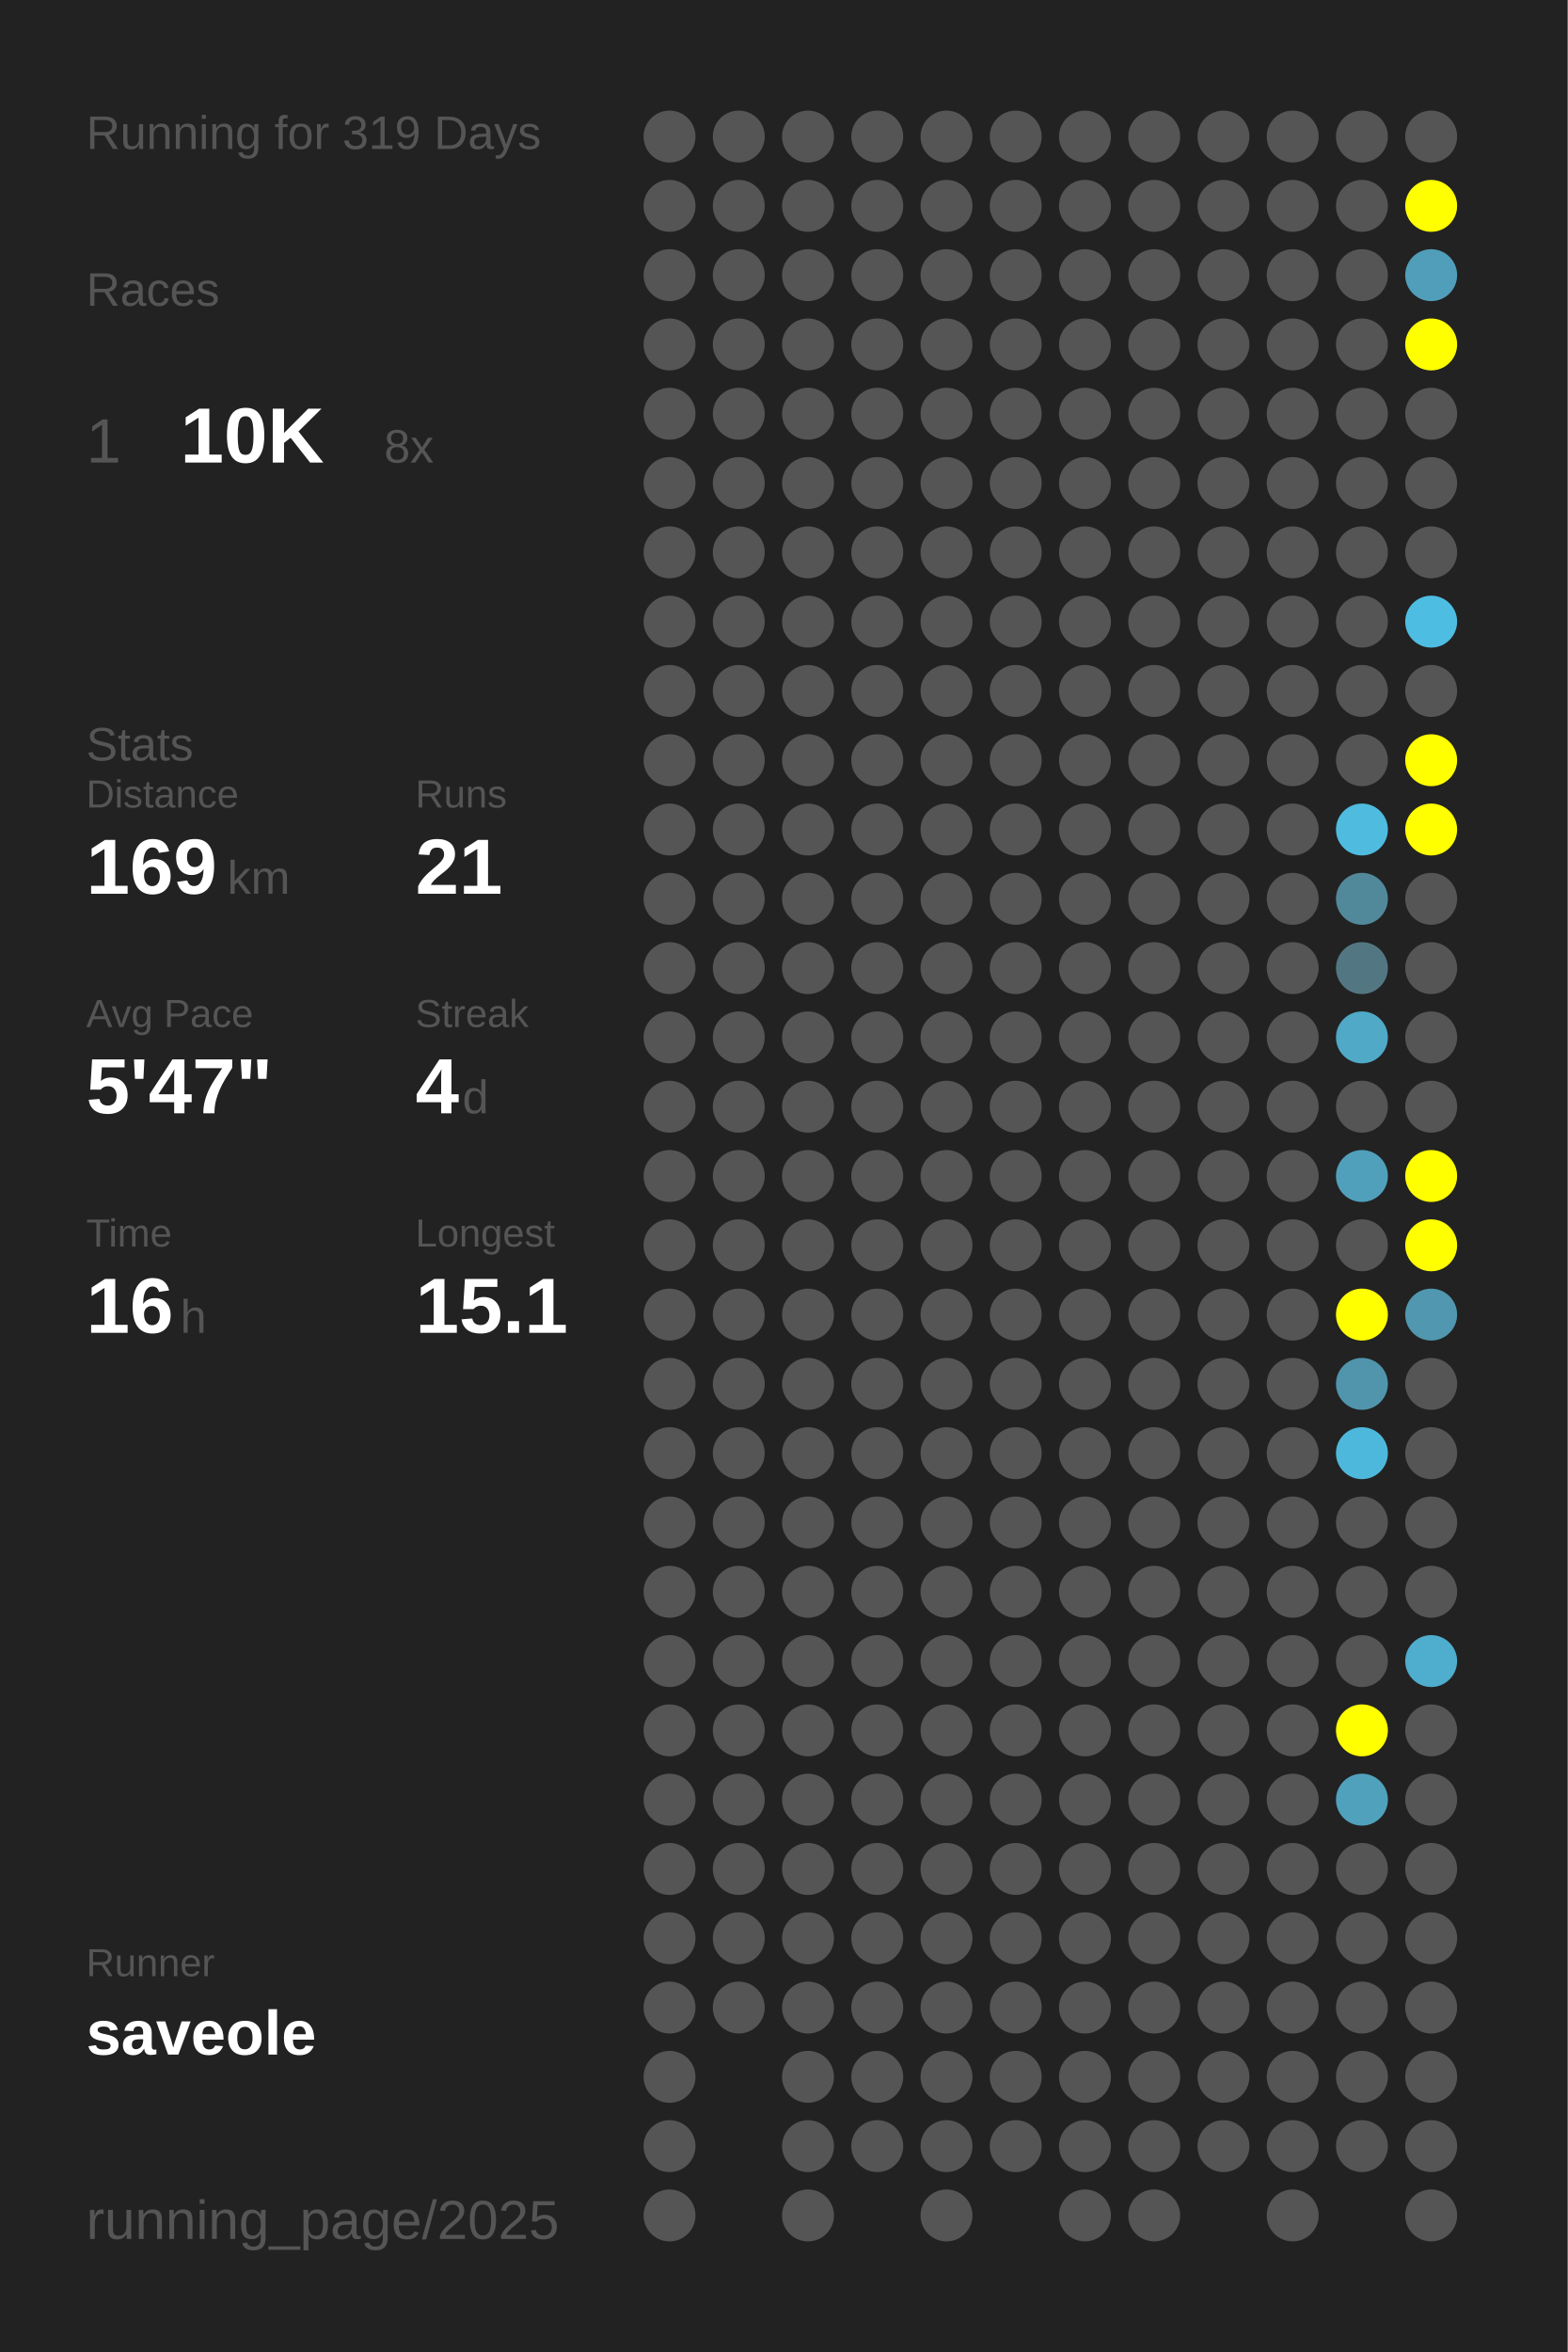
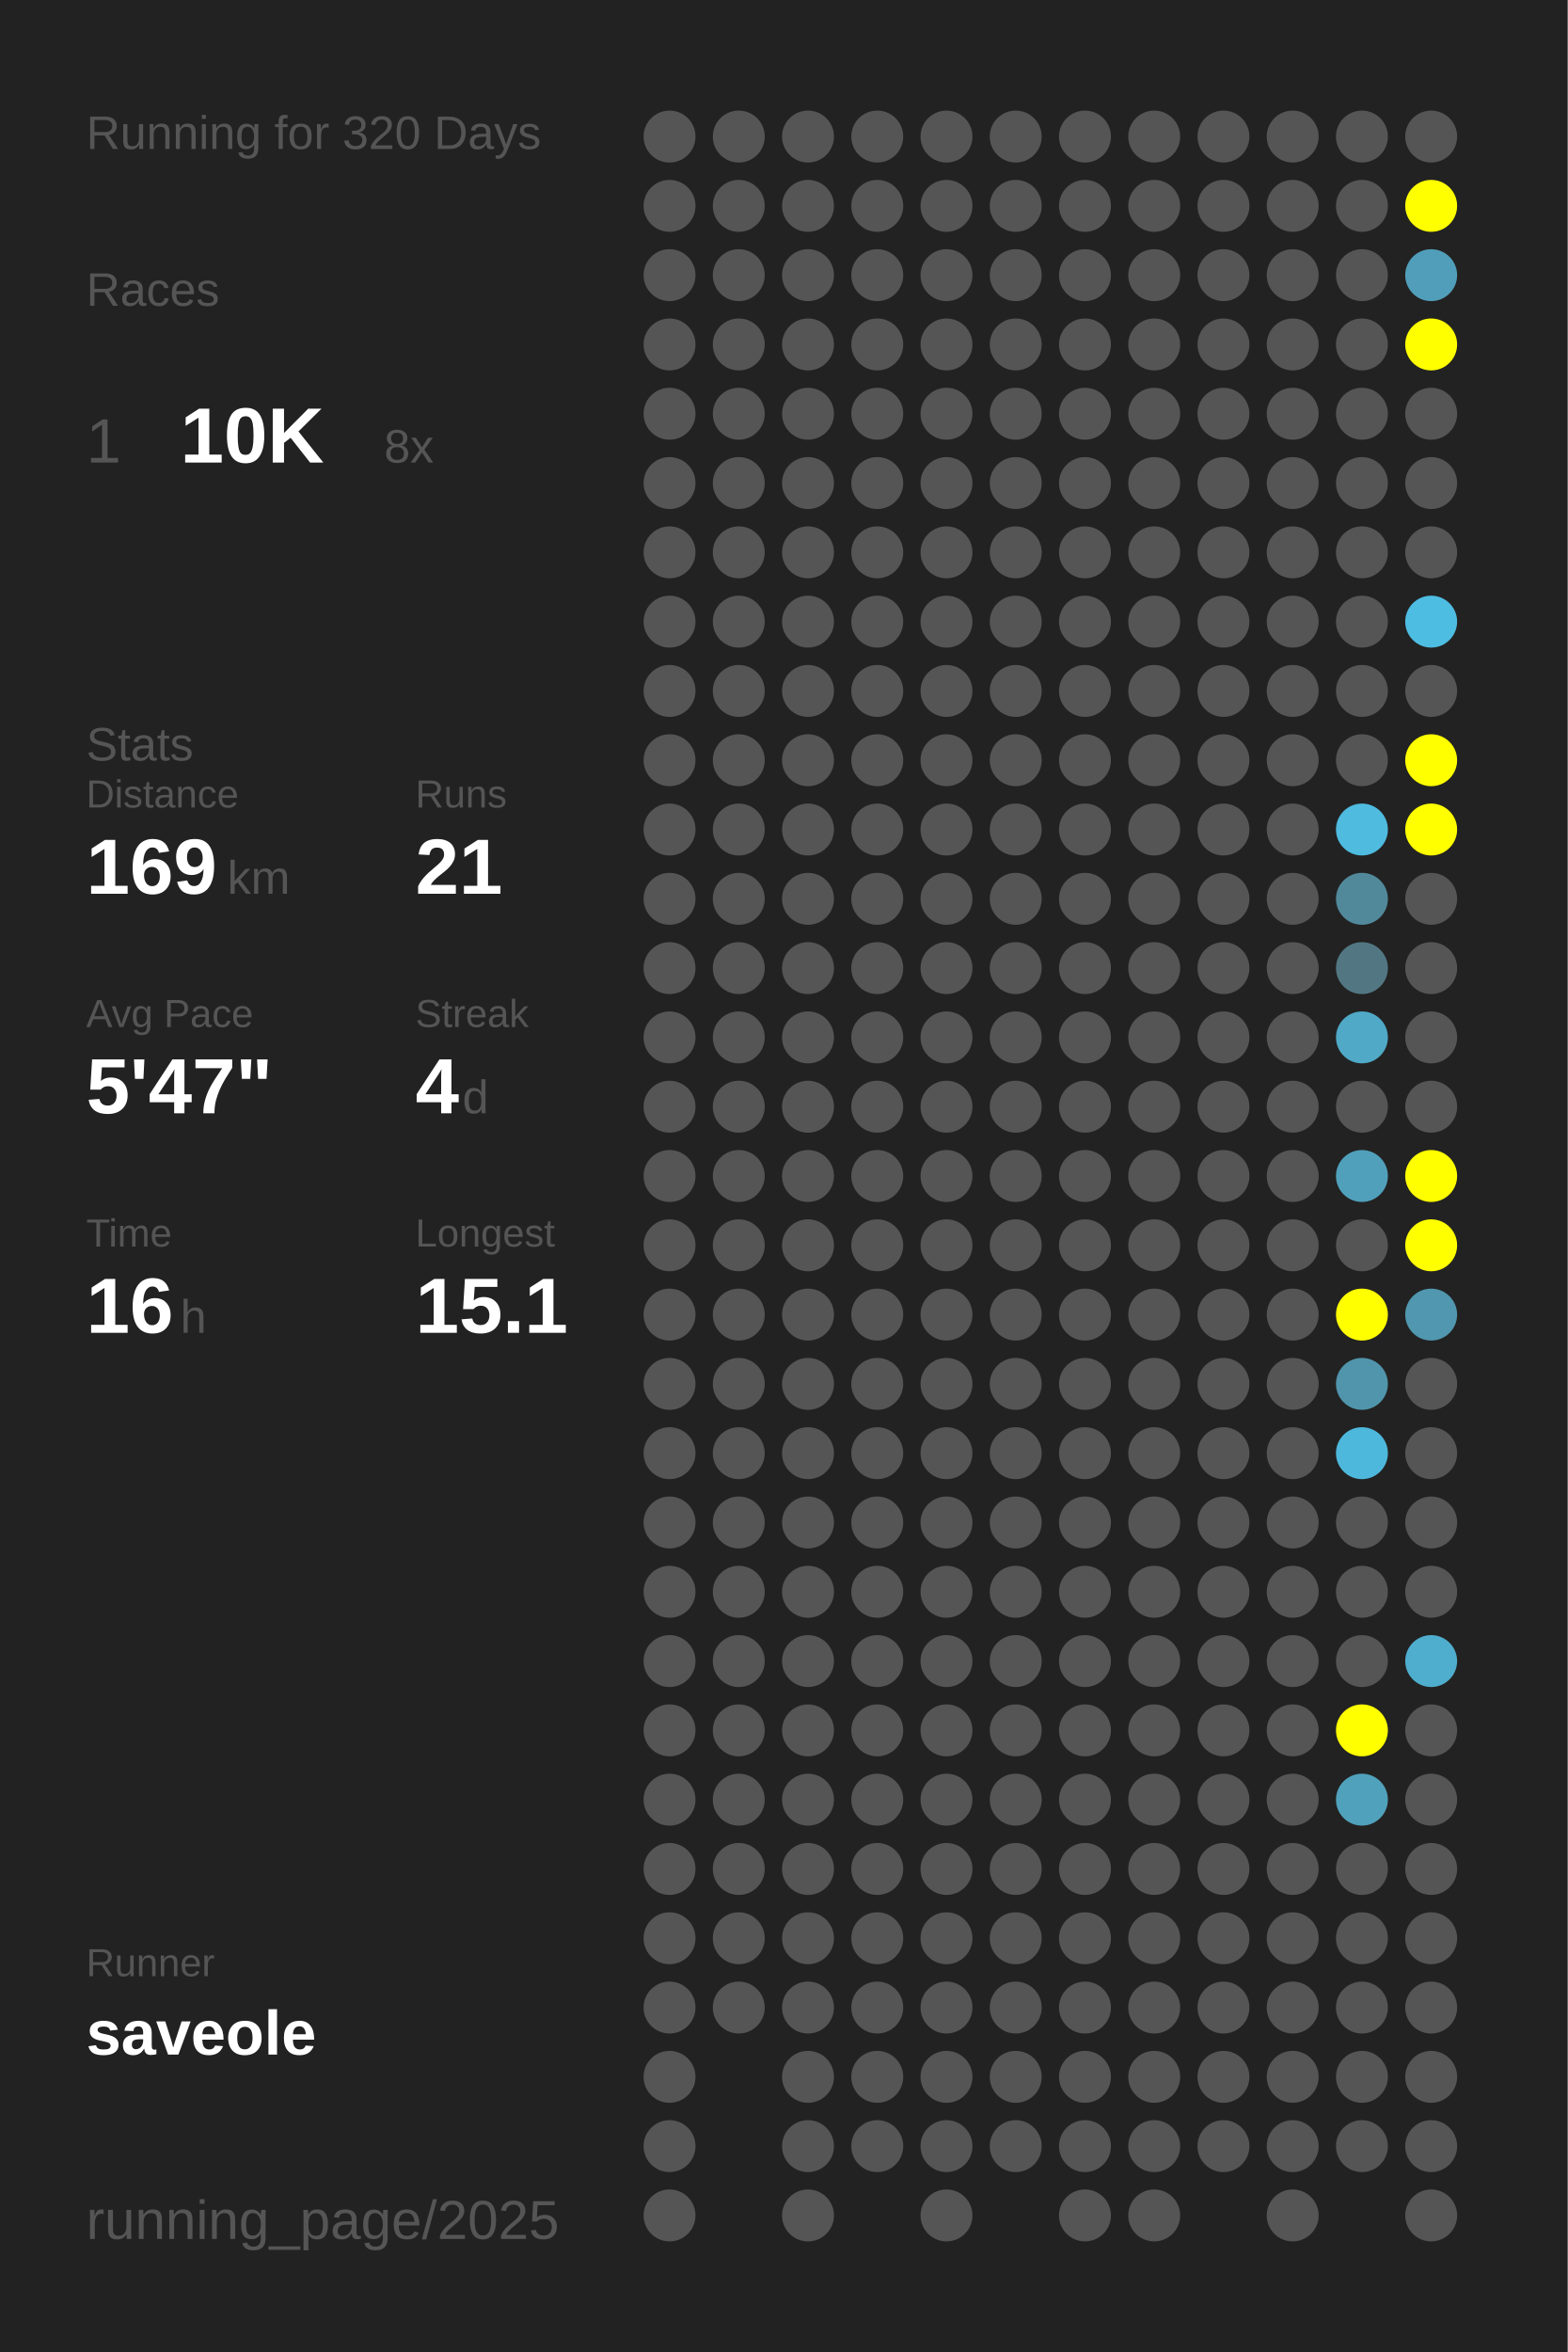
<svg xmlns="http://www.w3.org/2000/svg" baseProfile="full" height="300mm" version="1.1" viewBox="0,0,200,300" width="200mm">
  <defs />
  <rect fill="#222222" height="300" width="200" x="0" y="0" />
-   <text fill="#555555" style="font-size:6px; font-family:Arial;" x="11" y="19">Running for 319 Days</text>
+   <text fill="#555555" style="font-size:6px; font-family:Arial;" x="11" y="19">Running for 320 Days</text>
  <text fill="#555555" style="font-size:6px; font-family:Arial;" x="11" y="39">Races</text>
  <text fill="#555555" style="font-size:8px; font-family:Arial;" x="11" y="59">1</text>
  <text fill="#FFFFFF" style="font-size:10px; font-family:Arial; font-weight:bold;" x="23" y="59">10K</text>
  <text fill="#555555" style="font-size:6px; font-family:Arial;" x="49" y="59">8x</text>
  <text fill="#555555" style="font-size:6px; font-family:Arial;" x="11" y="97">Stats</text>
  <text fill="#555555" style="font-size:5px; font-family:Arial;" x="11" y="103">Distance</text>
  <text fill="#FFFFFF" style="font-size:10px; font-family:Arial; font-weight:bold;" x="11" y="114">169</text>
  <text fill="#555555" style="font-size:6px; font-family:Arial;" x="29" y="114">km</text>
  <text fill="#555555" style="font-size:5px; font-family:Arial;" x="53" y="103">Runs</text>
  <text fill="#FFFFFF" style="font-size:10px; font-family:Arial; font-weight:bold;" x="53" y="114">21</text>
  <text fill="#555555" style="font-size:5px; font-family:Arial;" x="11" y="131">Avg Pace</text>
  <text fill="#FFFFFF" style="font-size:10px; font-family:Arial; font-weight:bold;" x="11" y="142">5'47"</text>
  <text fill="#555555" style="font-size:5px; font-family:Arial;" x="53" y="131">Streak</text>
  <text fill="#FFFFFF" style="font-size:10px; font-family:Arial; font-weight:bold;" x="53" y="142">4</text>
  <text fill="#555555" style="font-size:6px; font-family:Arial;" x="59" y="142">d</text>
  <text fill="#555555" style="font-size:5px; font-family:Arial;" x="11" y="159">Time</text>
  <text fill="#FFFFFF" style="font-size:10px; font-family:Arial; font-weight:bold;" x="11" y="170">16</text>
  <text fill="#555555" style="font-size:6px; font-family:Arial;" x="23" y="170">h</text>
  <text fill="#555555" style="font-size:5px; font-family:Arial;" x="53" y="159">Longest</text>
  <text fill="#FFFFFF" style="font-size:10px; font-family:Arial; font-weight:bold;" x="53" y="170">15.1</text>
  <text fill="#555555" style="font-size:5px; font-family:Arial;" x="11" y="252.065">Runner</text>
  <text fill="#FFFFFF" style="font-size:8px; font-family:Arial; font-weight:bold;" x="11" y="262.065">saveole</text>
  <text fill="#555555" style="font-size:7px; font-family:Arial;" x="11" y="285.581">running_page/2025</text>
  <circle cx="85.417" cy="17.419" fill="#555555" r="3.312" />
  <circle cx="85.417" cy="26.258" fill="#555555" r="3.312" />
  <circle cx="85.417" cy="35.097" fill="#555555" r="3.312" />
  <circle cx="85.417" cy="43.935" fill="#555555" r="3.312" />
  <circle cx="85.417" cy="52.774" fill="#555555" r="3.312" />
  <circle cx="85.417" cy="61.613" fill="#555555" r="3.312" />
  <circle cx="85.417" cy="70.452" fill="#555555" r="3.312" />
  <circle cx="85.417" cy="79.29" fill="#555555" r="3.312" />
  <circle cx="85.417" cy="88.129" fill="#555555" r="3.312" />
  <circle cx="85.417" cy="96.968" fill="#555555" r="3.312" />
  <circle cx="85.417" cy="105.806" fill="#555555" r="3.312" />
  <circle cx="85.417" cy="114.645" fill="#555555" r="3.312" />
  <circle cx="85.417" cy="123.484" fill="#555555" r="3.312" />
  <circle cx="85.417" cy="132.323" fill="#555555" r="3.312" />
  <circle cx="85.417" cy="141.161" fill="#555555" r="3.312" />
  <circle cx="85.417" cy="150" fill="#555555" r="3.312" />
  <circle cx="85.417" cy="158.839" fill="#555555" r="3.312" />
  <circle cx="85.417" cy="167.677" fill="#555555" r="3.312" />
  <circle cx="85.417" cy="176.516" fill="#555555" r="3.312" />
  <circle cx="85.417" cy="185.355" fill="#555555" r="3.312" />
  <circle cx="85.417" cy="194.194" fill="#555555" r="3.312" />
  <circle cx="85.417" cy="203.032" fill="#555555" r="3.312" />
  <circle cx="85.417" cy="211.871" fill="#555555" r="3.312" />
  <circle cx="85.417" cy="220.71" fill="#555555" r="3.312" />
  <circle cx="85.417" cy="229.548" fill="#555555" r="3.312" />
  <circle cx="85.417" cy="238.387" fill="#555555" r="3.312" />
  <circle cx="85.417" cy="247.226" fill="#555555" r="3.312" />
  <circle cx="85.417" cy="256.065" fill="#555555" r="3.312" />
  <circle cx="85.417" cy="264.903" fill="#555555" r="3.312" />
  <circle cx="85.417" cy="273.742" fill="#555555" r="3.312" />
  <circle cx="85.417" cy="282.581" fill="#555555" r="3.312" />
  <circle cx="94.25" cy="17.419" fill="#555555" r="3.312" />
  <circle cx="94.25" cy="26.258" fill="#555555" r="3.312" />
  <circle cx="94.25" cy="35.097" fill="#555555" r="3.312" />
  <circle cx="94.25" cy="43.935" fill="#555555" r="3.312" />
  <circle cx="94.25" cy="52.774" fill="#555555" r="3.312" />
  <circle cx="94.25" cy="61.613" fill="#555555" r="3.312" />
  <circle cx="94.25" cy="70.452" fill="#555555" r="3.312" />
  <circle cx="94.25" cy="79.29" fill="#555555" r="3.312" />
  <circle cx="94.25" cy="88.129" fill="#555555" r="3.312" />
  <circle cx="94.25" cy="96.968" fill="#555555" r="3.312" />
  <circle cx="94.25" cy="105.806" fill="#555555" r="3.312" />
  <circle cx="94.25" cy="114.645" fill="#555555" r="3.312" />
  <circle cx="94.25" cy="123.484" fill="#555555" r="3.312" />
  <circle cx="94.25" cy="132.323" fill="#555555" r="3.312" />
  <circle cx="94.25" cy="141.161" fill="#555555" r="3.312" />
  <circle cx="94.25" cy="150" fill="#555555" r="3.312" />
  <circle cx="94.25" cy="158.839" fill="#555555" r="3.312" />
  <circle cx="94.25" cy="167.677" fill="#555555" r="3.312" />
  <circle cx="94.25" cy="176.516" fill="#555555" r="3.312" />
  <circle cx="94.25" cy="185.355" fill="#555555" r="3.312" />
  <circle cx="94.25" cy="194.194" fill="#555555" r="3.312" />
  <circle cx="94.25" cy="203.032" fill="#555555" r="3.312" />
  <circle cx="94.25" cy="211.871" fill="#555555" r="3.312" />
  <circle cx="94.25" cy="220.71" fill="#555555" r="3.312" />
  <circle cx="94.25" cy="229.548" fill="#555555" r="3.312" />
  <circle cx="94.25" cy="238.387" fill="#555555" r="3.312" />
  <circle cx="94.25" cy="247.226" fill="#555555" r="3.312" />
  <circle cx="94.25" cy="256.065" fill="#555555" r="3.312" />
  <circle cx="103.083" cy="17.419" fill="#555555" r="3.312" />
  <circle cx="103.083" cy="26.258" fill="#555555" r="3.312" />
  <circle cx="103.083" cy="35.097" fill="#555555" r="3.312" />
  <circle cx="103.083" cy="43.935" fill="#555555" r="3.312" />
  <circle cx="103.083" cy="52.774" fill="#555555" r="3.312" />
  <circle cx="103.083" cy="61.613" fill="#555555" r="3.312" />
  <circle cx="103.083" cy="70.452" fill="#555555" r="3.312" />
  <circle cx="103.083" cy="79.29" fill="#555555" r="3.312" />
  <circle cx="103.083" cy="88.129" fill="#555555" r="3.312" />
  <circle cx="103.083" cy="96.968" fill="#555555" r="3.312" />
  <circle cx="103.083" cy="105.806" fill="#555555" r="3.312" />
  <circle cx="103.083" cy="114.645" fill="#555555" r="3.312" />
  <circle cx="103.083" cy="123.484" fill="#555555" r="3.312" />
  <circle cx="103.083" cy="132.323" fill="#555555" r="3.312" />
  <circle cx="103.083" cy="141.161" fill="#555555" r="3.312" />
  <circle cx="103.083" cy="150" fill="#555555" r="3.312" />
  <circle cx="103.083" cy="158.839" fill="#555555" r="3.312" />
  <circle cx="103.083" cy="167.677" fill="#555555" r="3.312" />
  <circle cx="103.083" cy="176.516" fill="#555555" r="3.312" />
  <circle cx="103.083" cy="185.355" fill="#555555" r="3.312" />
  <circle cx="103.083" cy="194.194" fill="#555555" r="3.312" />
  <circle cx="103.083" cy="203.032" fill="#555555" r="3.312" />
  <circle cx="103.083" cy="211.871" fill="#555555" r="3.312" />
  <circle cx="103.083" cy="220.71" fill="#555555" r="3.312" />
  <circle cx="103.083" cy="229.548" fill="#555555" r="3.312" />
  <circle cx="103.083" cy="238.387" fill="#555555" r="3.312" />
  <circle cx="103.083" cy="247.226" fill="#555555" r="3.312" />
  <circle cx="103.083" cy="256.065" fill="#555555" r="3.312" />
  <circle cx="103.083" cy="264.903" fill="#555555" r="3.312" />
  <circle cx="103.083" cy="273.742" fill="#555555" r="3.312" />
  <circle cx="103.083" cy="282.581" fill="#555555" r="3.312" />
  <circle cx="111.917" cy="17.419" fill="#555555" r="3.312" />
  <circle cx="111.917" cy="26.258" fill="#555555" r="3.312" />
  <circle cx="111.917" cy="35.097" fill="#555555" r="3.312" />
  <circle cx="111.917" cy="43.935" fill="#555555" r="3.312" />
  <circle cx="111.917" cy="52.774" fill="#555555" r="3.312" />
  <circle cx="111.917" cy="61.613" fill="#555555" r="3.312" />
  <circle cx="111.917" cy="70.452" fill="#555555" r="3.312" />
  <circle cx="111.917" cy="79.29" fill="#555555" r="3.312" />
  <circle cx="111.917" cy="88.129" fill="#555555" r="3.312" />
  <circle cx="111.917" cy="96.968" fill="#555555" r="3.312" />
  <circle cx="111.917" cy="105.806" fill="#555555" r="3.312" />
  <circle cx="111.917" cy="114.645" fill="#555555" r="3.312" />
  <circle cx="111.917" cy="123.484" fill="#555555" r="3.312" />
  <circle cx="111.917" cy="132.323" fill="#555555" r="3.312" />
  <circle cx="111.917" cy="141.161" fill="#555555" r="3.312" />
  <circle cx="111.917" cy="150" fill="#555555" r="3.312" />
  <circle cx="111.917" cy="158.839" fill="#555555" r="3.312" />
  <circle cx="111.917" cy="167.677" fill="#555555" r="3.312" />
  <circle cx="111.917" cy="176.516" fill="#555555" r="3.312" />
  <circle cx="111.917" cy="185.355" fill="#555555" r="3.312" />
  <circle cx="111.917" cy="194.194" fill="#555555" r="3.312" />
  <circle cx="111.917" cy="203.032" fill="#555555" r="3.312" />
  <circle cx="111.917" cy="211.871" fill="#555555" r="3.312" />
  <circle cx="111.917" cy="220.71" fill="#555555" r="3.312" />
  <circle cx="111.917" cy="229.548" fill="#555555" r="3.312" />
  <circle cx="111.917" cy="238.387" fill="#555555" r="3.312" />
  <circle cx="111.917" cy="247.226" fill="#555555" r="3.312" />
  <circle cx="111.917" cy="256.065" fill="#555555" r="3.312" />
  <circle cx="111.917" cy="264.903" fill="#555555" r="3.312" />
  <circle cx="111.917" cy="273.742" fill="#555555" r="3.312" />
  <circle cx="120.75" cy="17.419" fill="#555555" r="3.312" />
  <circle cx="120.75" cy="26.258" fill="#555555" r="3.312" />
  <circle cx="120.75" cy="35.097" fill="#555555" r="3.312" />
  <circle cx="120.75" cy="43.935" fill="#555555" r="3.312" />
  <circle cx="120.75" cy="52.774" fill="#555555" r="3.312" />
  <circle cx="120.75" cy="61.613" fill="#555555" r="3.312" />
  <circle cx="120.75" cy="70.452" fill="#555555" r="3.312" />
  <circle cx="120.75" cy="79.29" fill="#555555" r="3.312" />
  <circle cx="120.75" cy="88.129" fill="#555555" r="3.312" />
  <circle cx="120.75" cy="96.968" fill="#555555" r="3.312" />
  <circle cx="120.75" cy="105.806" fill="#555555" r="3.312" />
  <circle cx="120.75" cy="114.645" fill="#555555" r="3.312" />
  <circle cx="120.75" cy="123.484" fill="#555555" r="3.312" />
  <circle cx="120.75" cy="132.323" fill="#555555" r="3.312" />
  <circle cx="120.75" cy="141.161" fill="#555555" r="3.312" />
  <circle cx="120.75" cy="150" fill="#555555" r="3.312" />
  <circle cx="120.75" cy="158.839" fill="#555555" r="3.312" />
  <circle cx="120.75" cy="167.677" fill="#555555" r="3.312" />
  <circle cx="120.75" cy="176.516" fill="#555555" r="3.312" />
  <circle cx="120.75" cy="185.355" fill="#555555" r="3.312" />
  <circle cx="120.75" cy="194.194" fill="#555555" r="3.312" />
  <circle cx="120.75" cy="203.032" fill="#555555" r="3.312" />
  <circle cx="120.75" cy="211.871" fill="#555555" r="3.312" />
  <circle cx="120.75" cy="220.71" fill="#555555" r="3.312" />
  <circle cx="120.75" cy="229.548" fill="#555555" r="3.312" />
  <circle cx="120.75" cy="238.387" fill="#555555" r="3.312" />
  <circle cx="120.75" cy="247.226" fill="#555555" r="3.312" />
  <circle cx="120.75" cy="256.065" fill="#555555" r="3.312" />
  <circle cx="120.75" cy="264.903" fill="#555555" r="3.312" />
  <circle cx="120.75" cy="273.742" fill="#555555" r="3.312" />
  <circle cx="120.75" cy="282.581" fill="#555555" r="3.312" />
  <circle cx="129.583" cy="17.419" fill="#555555" r="3.312" />
  <circle cx="129.583" cy="26.258" fill="#555555" r="3.312" />
  <circle cx="129.583" cy="35.097" fill="#555555" r="3.312" />
  <circle cx="129.583" cy="43.935" fill="#555555" r="3.312" />
  <circle cx="129.583" cy="52.774" fill="#555555" r="3.312" />
  <circle cx="129.583" cy="61.613" fill="#555555" r="3.312" />
  <circle cx="129.583" cy="70.452" fill="#555555" r="3.312" />
  <circle cx="129.583" cy="79.29" fill="#555555" r="3.312" />
  <circle cx="129.583" cy="88.129" fill="#555555" r="3.312" />
  <circle cx="129.583" cy="96.968" fill="#555555" r="3.312" />
  <circle cx="129.583" cy="105.806" fill="#555555" r="3.312" />
  <circle cx="129.583" cy="114.645" fill="#555555" r="3.312" />
  <circle cx="129.583" cy="123.484" fill="#555555" r="3.312" />
  <circle cx="129.583" cy="132.323" fill="#555555" r="3.312" />
  <circle cx="129.583" cy="141.161" fill="#555555" r="3.312" />
  <circle cx="129.583" cy="150" fill="#555555" r="3.312" />
  <circle cx="129.583" cy="158.839" fill="#555555" r="3.312" />
  <circle cx="129.583" cy="167.677" fill="#555555" r="3.312" />
  <circle cx="129.583" cy="176.516" fill="#555555" r="3.312" />
  <circle cx="129.583" cy="185.355" fill="#555555" r="3.312" />
  <circle cx="129.583" cy="194.194" fill="#555555" r="3.312" />
  <circle cx="129.583" cy="203.032" fill="#555555" r="3.312" />
  <circle cx="129.583" cy="211.871" fill="#555555" r="3.312" />
  <circle cx="129.583" cy="220.71" fill="#555555" r="3.312" />
  <circle cx="129.583" cy="229.548" fill="#555555" r="3.312" />
  <circle cx="129.583" cy="238.387" fill="#555555" r="3.312" />
  <circle cx="129.583" cy="247.226" fill="#555555" r="3.312" />
  <circle cx="129.583" cy="256.065" fill="#555555" r="3.312" />
  <circle cx="129.583" cy="264.903" fill="#555555" r="3.312" />
  <circle cx="129.583" cy="273.742" fill="#555555" r="3.312" />
  <circle cx="138.417" cy="17.419" fill="#555555" r="3.312" />
  <circle cx="138.417" cy="26.258" fill="#555555" r="3.312" />
  <circle cx="138.417" cy="35.097" fill="#555555" r="3.312" />
  <circle cx="138.417" cy="43.935" fill="#555555" r="3.312" />
  <circle cx="138.417" cy="52.774" fill="#555555" r="3.312" />
  <circle cx="138.417" cy="61.613" fill="#555555" r="3.312" />
  <circle cx="138.417" cy="70.452" fill="#555555" r="3.312" />
  <circle cx="138.417" cy="79.29" fill="#555555" r="3.312" />
  <circle cx="138.417" cy="88.129" fill="#555555" r="3.312" />
  <circle cx="138.417" cy="96.968" fill="#555555" r="3.312" />
  <circle cx="138.417" cy="105.806" fill="#555555" r="3.312" />
  <circle cx="138.417" cy="114.645" fill="#555555" r="3.312" />
  <circle cx="138.417" cy="123.484" fill="#555555" r="3.312" />
  <circle cx="138.417" cy="132.323" fill="#555555" r="3.312" />
  <circle cx="138.417" cy="141.161" fill="#555555" r="3.312" />
  <circle cx="138.417" cy="150" fill="#555555" r="3.312" />
  <circle cx="138.417" cy="158.839" fill="#555555" r="3.312" />
  <circle cx="138.417" cy="167.677" fill="#555555" r="3.312" />
  <circle cx="138.417" cy="176.516" fill="#555555" r="3.312" />
  <circle cx="138.417" cy="185.355" fill="#555555" r="3.312" />
  <circle cx="138.417" cy="194.194" fill="#555555" r="3.312" />
  <circle cx="138.417" cy="203.032" fill="#555555" r="3.312" />
  <circle cx="138.417" cy="211.871" fill="#555555" r="3.312" />
  <circle cx="138.417" cy="220.71" fill="#555555" r="3.312" />
  <circle cx="138.417" cy="229.548" fill="#555555" r="3.312" />
  <circle cx="138.417" cy="238.387" fill="#555555" r="3.312" />
  <circle cx="138.417" cy="247.226" fill="#555555" r="3.312" />
  <circle cx="138.417" cy="256.065" fill="#555555" r="3.312" />
  <circle cx="138.417" cy="264.903" fill="#555555" r="3.312" />
  <circle cx="138.417" cy="273.742" fill="#555555" r="3.312" />
  <circle cx="138.417" cy="282.581" fill="#555555" r="3.312" />
  <circle cx="147.25" cy="17.419" fill="#555555" r="3.312" />
  <circle cx="147.25" cy="26.258" fill="#555555" r="3.312" />
  <circle cx="147.25" cy="35.097" fill="#555555" r="3.312" />
  <circle cx="147.25" cy="43.935" fill="#555555" r="3.312" />
  <circle cx="147.25" cy="52.774" fill="#555555" r="3.312" />
  <circle cx="147.25" cy="61.613" fill="#555555" r="3.312" />
  <circle cx="147.25" cy="70.452" fill="#555555" r="3.312" />
  <circle cx="147.25" cy="79.29" fill="#555555" r="3.312" />
  <circle cx="147.25" cy="88.129" fill="#555555" r="3.312" />
  <circle cx="147.25" cy="96.968" fill="#555555" r="3.312" />
  <circle cx="147.25" cy="105.806" fill="#555555" r="3.312" />
  <circle cx="147.25" cy="114.645" fill="#555555" r="3.312" />
  <circle cx="147.25" cy="123.484" fill="#555555" r="3.312" />
  <circle cx="147.25" cy="132.323" fill="#555555" r="3.312" />
  <circle cx="147.25" cy="141.161" fill="#555555" r="3.312" />
  <circle cx="147.25" cy="150" fill="#555555" r="3.312" />
  <circle cx="147.25" cy="158.839" fill="#555555" r="3.312" />
  <circle cx="147.25" cy="167.677" fill="#555555" r="3.312" />
  <circle cx="147.25" cy="176.516" fill="#555555" r="3.312" />
  <circle cx="147.25" cy="185.355" fill="#555555" r="3.312" />
  <circle cx="147.25" cy="194.194" fill="#555555" r="3.312" />
  <circle cx="147.25" cy="203.032" fill="#555555" r="3.312" />
  <circle cx="147.25" cy="211.871" fill="#555555" r="3.312" />
  <circle cx="147.25" cy="220.71" fill="#555555" r="3.312" />
  <circle cx="147.25" cy="229.548" fill="#555555" r="3.312" />
  <circle cx="147.25" cy="238.387" fill="#555555" r="3.312" />
  <circle cx="147.25" cy="247.226" fill="#555555" r="3.312" />
  <circle cx="147.25" cy="256.065" fill="#555555" r="3.312" />
  <circle cx="147.25" cy="264.903" fill="#555555" r="3.312" />
  <circle cx="147.25" cy="273.742" fill="#555555" r="3.312" />
  <circle cx="147.25" cy="282.581" fill="#555555" r="3.312" />
  <circle cx="156.083" cy="17.419" fill="#555555" r="3.312" />
  <circle cx="156.083" cy="26.258" fill="#555555" r="3.312" />
  <circle cx="156.083" cy="35.097" fill="#555555" r="3.312" />
  <circle cx="156.083" cy="43.935" fill="#555555" r="3.312" />
  <circle cx="156.083" cy="52.774" fill="#555555" r="3.312" />
  <circle cx="156.083" cy="61.613" fill="#555555" r="3.312" />
  <circle cx="156.083" cy="70.452" fill="#555555" r="3.312" />
  <circle cx="156.083" cy="79.29" fill="#555555" r="3.312" />
  <circle cx="156.083" cy="88.129" fill="#555555" r="3.312" />
  <circle cx="156.083" cy="96.968" fill="#555555" r="3.312" />
  <circle cx="156.083" cy="105.806" fill="#555555" r="3.312" />
  <circle cx="156.083" cy="114.645" fill="#555555" r="3.312" />
  <circle cx="156.083" cy="123.484" fill="#555555" r="3.312" />
  <circle cx="156.083" cy="132.323" fill="#555555" r="3.312" />
  <circle cx="156.083" cy="141.161" fill="#555555" r="3.312" />
  <circle cx="156.083" cy="150" fill="#555555" r="3.312" />
  <circle cx="156.083" cy="158.839" fill="#555555" r="3.312" />
  <circle cx="156.083" cy="167.677" fill="#555555" r="3.312" />
  <circle cx="156.083" cy="176.516" fill="#555555" r="3.312" />
  <circle cx="156.083" cy="185.355" fill="#555555" r="3.312" />
  <circle cx="156.083" cy="194.194" fill="#555555" r="3.312" />
  <circle cx="156.083" cy="203.032" fill="#555555" r="3.312" />
  <circle cx="156.083" cy="211.871" fill="#555555" r="3.312" />
  <circle cx="156.083" cy="220.71" fill="#555555" r="3.312" />
  <circle cx="156.083" cy="229.548" fill="#555555" r="3.312" />
  <circle cx="156.083" cy="238.387" fill="#555555" r="3.312" />
  <circle cx="156.083" cy="247.226" fill="#555555" r="3.312" />
  <circle cx="156.083" cy="256.065" fill="#555555" r="3.312" />
  <circle cx="156.083" cy="264.903" fill="#555555" r="3.312" />
  <circle cx="156.083" cy="273.742" fill="#555555" r="3.312" />
  <circle cx="164.917" cy="17.419" fill="#555555" r="3.312" />
  <circle cx="164.917" cy="26.258" fill="#555555" r="3.312" />
  <circle cx="164.917" cy="35.097" fill="#555555" r="3.312" />
  <circle cx="164.917" cy="43.935" fill="#555555" r="3.312" />
  <circle cx="164.917" cy="52.774" fill="#555555" r="3.312" />
  <circle cx="164.917" cy="61.613" fill="#555555" r="3.312" />
  <circle cx="164.917" cy="70.452" fill="#555555" r="3.312" />
  <circle cx="164.917" cy="79.29" fill="#555555" r="3.312" />
  <circle cx="164.917" cy="88.129" fill="#555555" r="3.312" />
  <circle cx="164.917" cy="96.968" fill="#555555" r="3.312" />
  <circle cx="164.917" cy="105.806" fill="#555555" r="3.312" />
  <circle cx="164.917" cy="114.645" fill="#555555" r="3.312" />
  <circle cx="164.917" cy="123.484" fill="#555555" r="3.312" />
  <circle cx="164.917" cy="132.323" fill="#555555" r="3.312" />
  <circle cx="164.917" cy="141.161" fill="#555555" r="3.312" />
  <circle cx="164.917" cy="150" fill="#555555" r="3.312" />
  <circle cx="164.917" cy="158.839" fill="#555555" r="3.312" />
  <circle cx="164.917" cy="167.677" fill="#555555" r="3.312" />
  <circle cx="164.917" cy="176.516" fill="#555555" r="3.312" />
  <circle cx="164.917" cy="185.355" fill="#555555" r="3.312" />
  <circle cx="164.917" cy="194.194" fill="#555555" r="3.312" />
  <circle cx="164.917" cy="203.032" fill="#555555" r="3.312" />
  <circle cx="164.917" cy="211.871" fill="#555555" r="3.312" />
  <circle cx="164.917" cy="220.71" fill="#555555" r="3.312" />
  <circle cx="164.917" cy="229.548" fill="#555555" r="3.312" />
  <circle cx="164.917" cy="238.387" fill="#555555" r="3.312" />
  <circle cx="164.917" cy="247.226" fill="#555555" r="3.312" />
  <circle cx="164.917" cy="256.065" fill="#555555" r="3.312" />
  <circle cx="164.917" cy="264.903" fill="#555555" r="3.312" />
  <circle cx="164.917" cy="273.742" fill="#555555" r="3.312" />
  <circle cx="164.917" cy="282.581" fill="#555555" r="3.312" />
  <circle cx="173.75" cy="17.419" fill="#555555" r="3.312" />
  <circle cx="173.75" cy="26.258" fill="#555555" r="3.312" />
  <circle cx="173.75" cy="35.097" fill="#555555" r="3.312" />
  <circle cx="173.75" cy="43.935" fill="#555555" r="3.312" />
  <circle cx="173.75" cy="52.774" fill="#555555" r="3.312" />
  <circle cx="173.75" cy="61.613" fill="#555555" r="3.312" />
  <circle cx="173.75" cy="70.452" fill="#555555" r="3.312" />
  <circle cx="173.75" cy="79.29" fill="#555555" r="3.312" />
  <circle cx="173.75" cy="88.129" fill="#555555" r="3.312" />
  <circle cx="173.75" cy="96.968" fill="#555555" r="3.312" />
  <circle cx="173.75" cy="105.806" fill="#4ebbdf" r="3.312" />
  <circle cx="173.75" cy="114.645" fill="#51899b" r="3.312" />
  <circle cx="173.75" cy="123.484" fill="#527783" r="3.312" />
  <circle cx="173.75" cy="132.323" fill="#4fa9c7" r="3.312" />
  <circle cx="173.75" cy="141.161" fill="#555555" r="3.312" />
  <circle cx="173.75" cy="150" fill="#50a0bc" r="3.312" />
  <circle cx="173.75" cy="158.839" fill="#555555" r="3.312" />
  <circle cx="173.75" cy="167.677" fill="#FFFF00" r="3.312" />
  <circle cx="173.75" cy="176.516" fill="#5095ac" r="3.312" />
  <circle cx="173.75" cy="185.355" fill="#4eb8dc" r="3.312" />
  <circle cx="173.75" cy="194.194" fill="#555555" r="3.312" />
  <circle cx="173.75" cy="203.032" fill="#555555" r="3.312" />
  <circle cx="173.75" cy="211.871" fill="#555555" r="3.312" />
  <circle cx="173.75" cy="220.71" fill="#FFFF00" r="3.312" />
  <circle cx="173.75" cy="229.548" fill="#50a1bc" r="3.312" />
  <circle cx="173.75" cy="238.387" fill="#555555" r="3.312" />
  <circle cx="173.75" cy="247.226" fill="#555555" r="3.312" />
  <circle cx="173.75" cy="256.065" fill="#555555" r="3.312" />
  <circle cx="173.75" cy="264.903" fill="#555555" r="3.312" />
  <circle cx="173.75" cy="273.742" fill="#555555" r="3.312" />
  <circle cx="182.583" cy="17.419" fill="#555555" r="3.312" />
  <circle cx="182.583" cy="26.258" fill="#FFFF00" r="3.312" />
  <circle cx="182.583" cy="35.097" fill="#509eb9" r="3.312" />
  <circle cx="182.583" cy="43.935" fill="#FFFF00" r="3.312" />
  <circle cx="182.583" cy="52.774" fill="#555555" r="3.312" />
  <circle cx="182.583" cy="61.613" fill="#555555" r="3.312" />
  <circle cx="182.583" cy="70.452" fill="#555555" r="3.312" />
  <circle cx="182.583" cy="79.29" fill="#4ebde2" r="3.312" />
  <circle cx="182.583" cy="88.129" fill="#555555" r="3.312" />
  <circle cx="182.583" cy="96.968" fill="#FFFF00" r="3.312" />
  <circle cx="182.583" cy="105.806" fill="#FFFF00" r="3.312" />
  <circle cx="182.583" cy="114.645" fill="#555555" r="3.312" />
  <circle cx="182.583" cy="123.484" fill="#555555" r="3.312" />
  <circle cx="182.583" cy="132.323" fill="#555555" r="3.312" />
  <circle cx="182.583" cy="141.161" fill="#555555" r="3.312" />
  <circle cx="182.583" cy="150" fill="#FFFF00" r="3.312" />
  <circle cx="182.583" cy="158.839" fill="#FFFF00" r="3.312" />
  <circle cx="182.583" cy="167.677" fill="#5097af" r="3.312" />
  <circle cx="182.583" cy="176.516" fill="#555555" r="3.312" />
  <circle cx="182.583" cy="185.355" fill="#555555" r="3.312" />
  <circle cx="182.583" cy="194.194" fill="#555555" r="3.312" />
  <circle cx="182.583" cy="203.032" fill="#555555" r="3.312" />
  <circle cx="182.583" cy="211.871" fill="#4fadcd" r="3.312" />
  <circle cx="182.583" cy="220.71" fill="#555555" r="3.312" />
  <circle cx="182.583" cy="229.548" fill="#555555" r="3.312" />
  <circle cx="182.583" cy="238.387" fill="#555555" r="3.312" />
  <circle cx="182.583" cy="247.226" fill="#555555" r="3.312" />
  <circle cx="182.583" cy="256.065" fill="#555555" r="3.312" />
  <circle cx="182.583" cy="264.903" fill="#555555" r="3.312" />
  <circle cx="182.583" cy="273.742" fill="#555555" r="3.312" />
  <circle cx="182.583" cy="282.581" fill="#555555" r="3.312" />
</svg>
